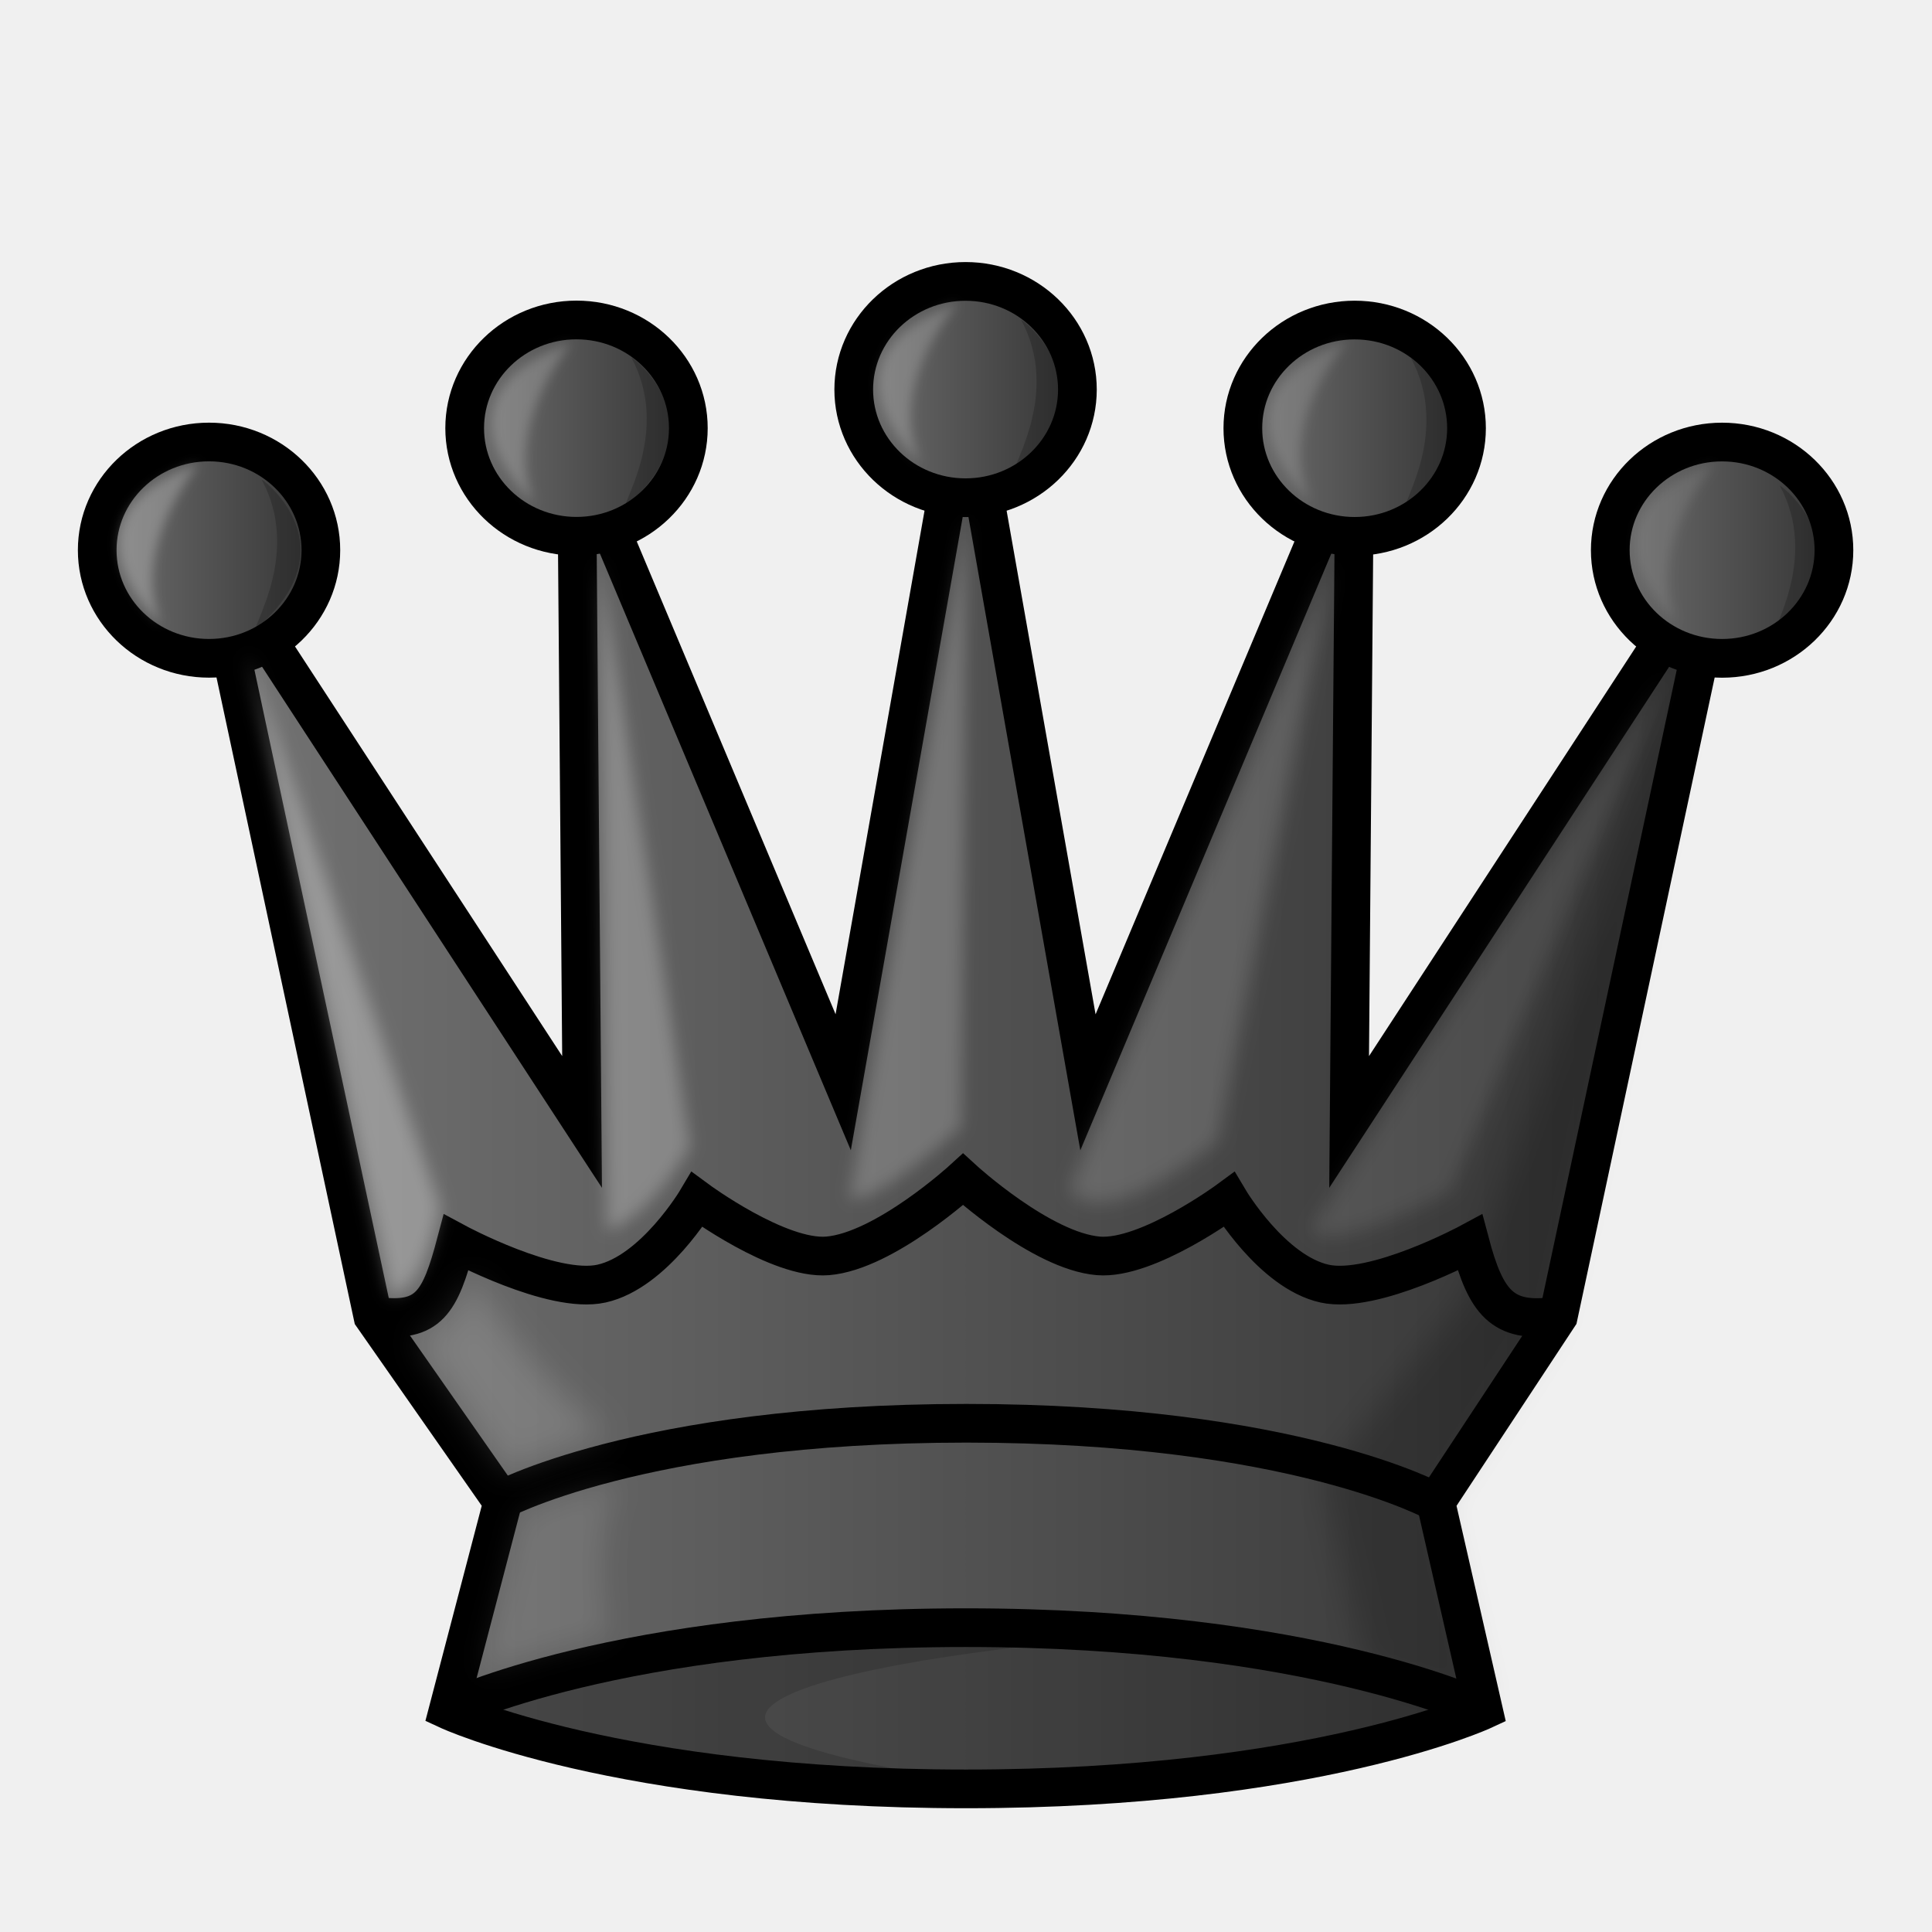
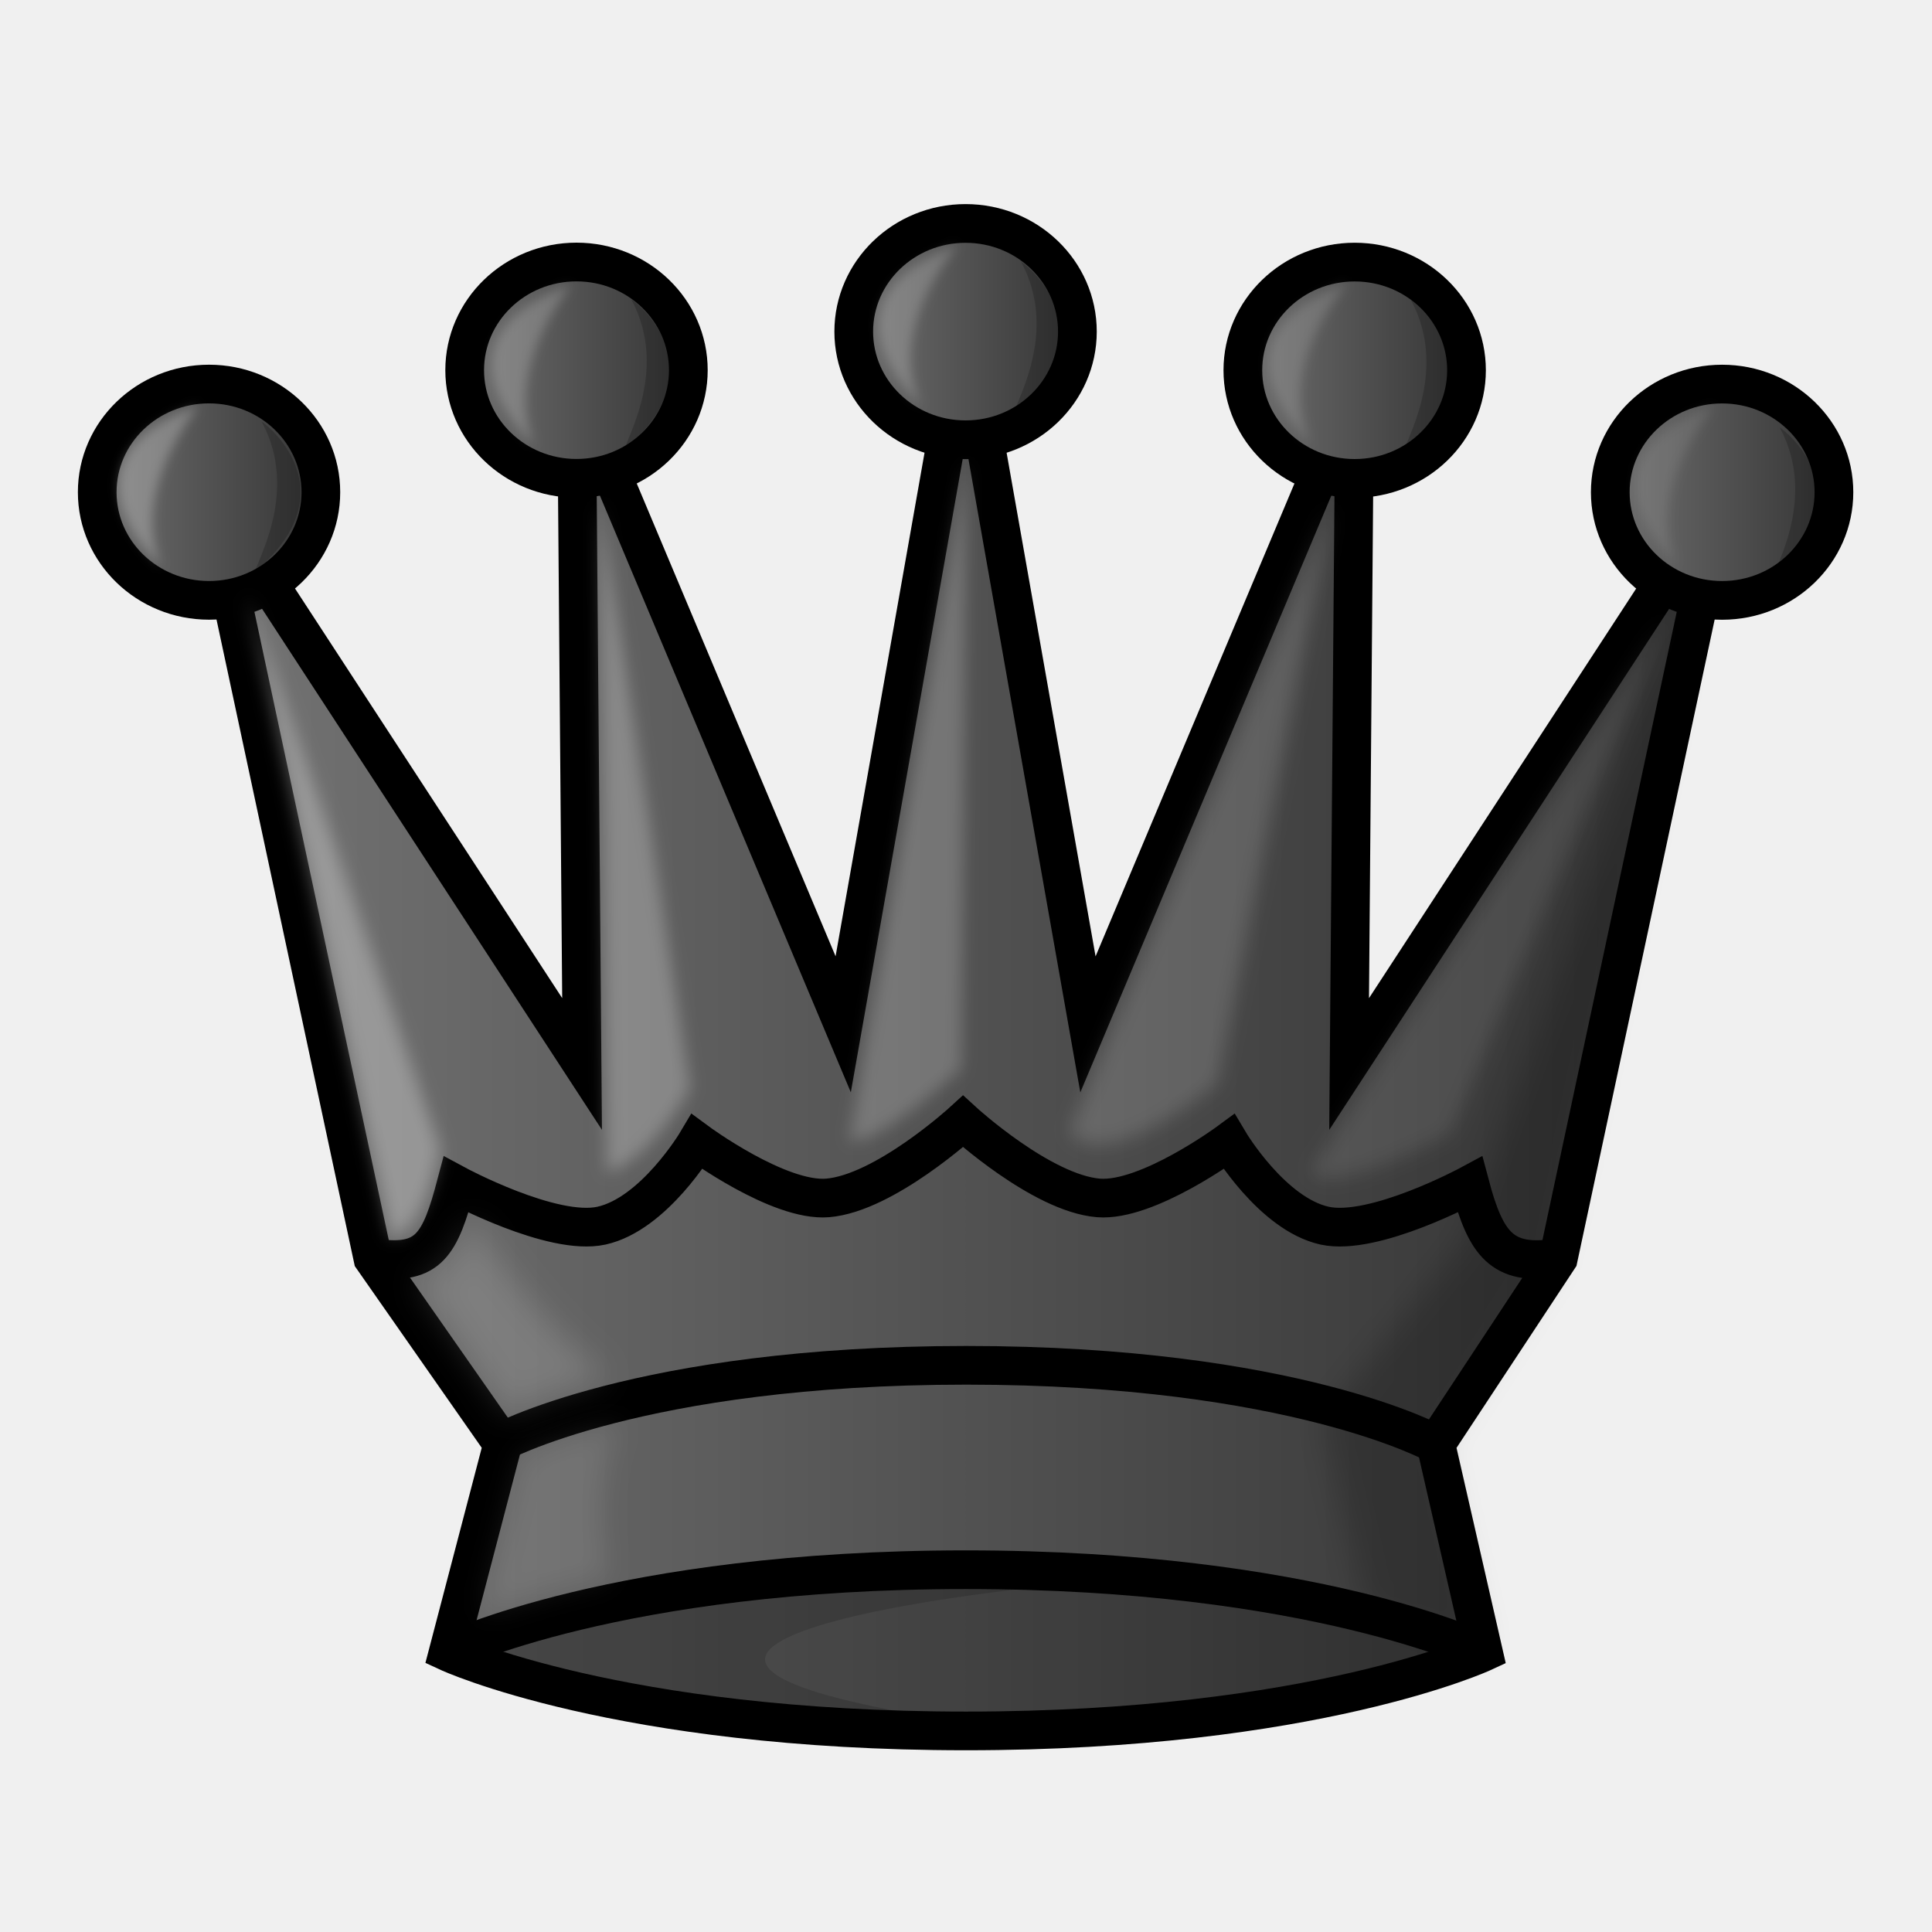
- <svg xmlns="http://www.w3.org/2000/svg" xmlns:xlink="http://www.w3.org/1999/xlink" width="50mm" height="50mm" fill-rule="evenodd" clip-rule="evenodd" image-rendering="optimizeQuality" shape-rendering="geometricPrecision" text-rendering="geometricPrecision" viewBox="0 0 50 50">
+ <svg xmlns="http://www.w3.org/2000/svg" xmlns:xlink="http://www.w3.org/1999/xlink" width="50mm" height="50mm" fill-rule="evenodd" clip-rule="evenodd" image-rendering="optimizeQuality" shape-rendering="geometricPrecision" text-rendering="geometricPrecision" viewBox="0 1.5 50 50">
  <defs>
    <filter id="d" width="1.19" height="1.064" x="-.095" y="-.032" color-interpolation-filters="sRGB">
      <feGaussianBlur stdDeviation=".388" />
    </filter>
    <filter id="i" width="1.208" height="1.062" x="-.104" y="-.031" style="color-interpolation-filters:sRGB">
      <feGaussianBlur stdDeviation=".216" />
    </filter>
    <filter id="j" width="1.403" height="1.054" x="-.202" y="-.027" style="color-interpolation-filters:sRGB">
      <feGaussianBlur stdDeviation=".197" />
    </filter>
    <filter id="k" width="1.327" height="1.056" x="-.164" y="-.028" style="color-interpolation-filters:sRGB">
      <feGaussianBlur stdDeviation=".206" />
    </filter>
    <filter id="l" width="1.165" height="1.068" x="-.082" y="-.034" style="color-interpolation-filters:sRGB">
      <feGaussianBlur stdDeviation=".233" />
    </filter>
    <filter id="m" width="1.124" height="1.079" x="-.062" y="-.039" style="color-interpolation-filters:sRGB">
      <feGaussianBlur stdDeviation=".237" />
    </filter>
    <filter id="n" width="1.329" height="1.161" x="-.164" y="-.08" style="color-interpolation-filters:sRGB">
      <feGaussianBlur stdDeviation=".14" />
    </filter>
    <filter id="o" width="1.329" height="1.161" x="-.164" y="-.08" style="color-interpolation-filters:sRGB">
      <feGaussianBlur stdDeviation=".14" />
    </filter>
    <filter id="p" width="1.329" height="1.161" x="-.165" y="-.08" style="color-interpolation-filters:sRGB">
      <feGaussianBlur stdDeviation=".14" />
    </filter>
    <filter id="q" width="1.329" height="1.161" x="-.165" y="-.08" style="color-interpolation-filters:sRGB">
      <feGaussianBlur stdDeviation=".14" />
    </filter>
    <filter id="r" width="1.329" height="1.161" x="-.165" y="-.08" style="color-interpolation-filters:sRGB">
      <feGaussianBlur stdDeviation=".14" />
    </filter>
    <filter id="s" width="1.455" height="1.332" x="-.228" y="-.166" style="color-interpolation-filters:sRGB">
      <feGaussianBlur stdDeviation=".338" />
    </filter>
    <filter id="t" width="1.386" height="1.382" x="-.193" y="-.191" style="color-interpolation-filters:sRGB">
      <feGaussianBlur stdDeviation=".4" />
    </filter>
    <linearGradient xlink:href="#a" id="b" x1="-25.017" x2="14.084" y1="-249.82" y2="-249.82" gradientTransform="matrix(.99988 0 0 .97754 30.455 272.6)" gradientUnits="userSpaceOnUse" />
    <linearGradient id="a" x1="9.241" x2="40.761" y1="27.266" y2="27.266" gradientTransform="matrix(1.0155 0 0 1.0103 -.389 .482)" gradientUnits="userSpaceOnUse">
      <stop offset="0" stop-color="#635f5e" style="stop-color:#737373" />
      <stop offset="1" stop-color="#131111" style="stop-color:#303030" />
    </linearGradient>
    <linearGradient xlink:href="#a" id="c" x1="-27.911" x2="-21.13" y1="-264.3" y2="-264.3" gradientTransform="matrix(.99988 0 0 .97754 29.927 272.6)" gradientUnits="userSpaceOnUse" />
    <linearGradient xlink:href="#a" id="e" x1="-18.928" x2="-12.147" y1="-267.53" y2="-267.53" gradientTransform="matrix(.99988 0 0 .97754 30.455 272.6)" gradientUnits="userSpaceOnUse" />
    <linearGradient xlink:href="#a" id="f" x1="-8.857" x2="-2.076" y1="-268.55" y2="-268.55" gradientTransform="matrix(.99988 0 0 .97754 30.455 272.6)" gradientUnits="userSpaceOnUse" />
    <linearGradient xlink:href="#a" id="g" x1="1.214" x2="7.995" y1="-267.53" y2="-267.53" gradientTransform="matrix(.99988 0 0 .97754 30.455 272.6)" gradientUnits="userSpaceOnUse" />
    <linearGradient xlink:href="#a" id="h" x1="10.196" x2="16.978" y1="-264.3" y2="-264.3" gradientTransform="matrix(.99988 0 0 .97754 30.983 272.6)" gradientUnits="userSpaceOnUse" />
  </defs>
  <path fill="url(#linearGradient1677-2)" d="m37.159 38.874 3.17-4.809 4.239-19.826-9.653 14.798.144-17.439-6.903 16.413-3.167-17.929-3.167 17.927-6.902-16.413.144 17.44L5.41 14.236 9.65 34.063l3.36 4.809-1.41 5.385s4.397 2.039 13.4 2.039c9.005 0 13.39-2.038 13.39-2.038z" style="clip-rule:evenodd;fill-rule:evenodd;fill:url(#b);shape-rendering:geometricPrecision;stroke-linecap:round;stroke-width:1.001;stroke:#000" />
  <path fill="none" d="M9.747 34.064c1.347.18 1.645-.355 2.056-1.906 0 0 2.488 1.343 3.762 1.062 1.365-.301 2.474-2.172 2.474-2.172s2.113 1.559 3.38 1.454c1.475-.122 3.504-1.98 3.504-1.98s2.029 1.858 3.503 1.98c1.268.105 3.38-1.454 3.38-1.454s1.11 1.87 2.475 2.172c1.274.281 3.762-1.062 3.762-1.062.411 1.551.84 2.088 2.187 1.907" style="clip-rule:evenodd;fill-rule:evenodd;shape-rendering:geometricPrecision;stroke-linecap:round;stroke-width:1.001;stroke:#000" />
  <ellipse cx="5.41" cy="14.238" fill="url(#linearGradient2748)" stroke-linejoin="round" rx="2.894" ry="2.799" style="clip-rule:evenodd;fill-rule:evenodd;fill:url(#c);paint-order:normal;shape-rendering:geometricPrecision;stroke-linecap:round;stroke-width:1.001;stroke:#000" />
  <path d="M13.559-262.78c-1.191 4.726-4.701 13.531-6.049 18.221l-3.738 4.819 1.08 4.99 3.08 1.16-1.227-5.51 2.961-4.677z" filter="url(#filter1764-6)" opacity=".25" style="clip-rule:evenodd;fill-rule:evenodd;filter:url(#d);mix-blend-mode:normal;opacity:.2;shape-rendering:geometricPrecision;stroke-width:1.003" transform="matrix(.99988 0 0 .97754 30.455 272.6)" />
  <path d="M24.496 41.69c-4.835 0-9.67.857-12.894 2.57 3.226 1.714 8.068 1.746 12.908 1.745-11.917-1.877 1.961-3.693 6.74-3.726-2.135-.391-4.443-.589-6.753-.589z" opacity=".2" style="clip-rule:evenodd;fill-rule:evenodd;opacity:.15;shape-rendering:geometricPrecision;stroke-width:1.002" />
  <path fill="none" d="M11.601 44.26s4.388-2.136 13.392-2.136 13.392 2.136 13.392 2.136M12.857 38.874s3.666-2.04 12.151-2.04 12.151 2.04 12.151 2.04" style="clip-rule:evenodd;fill-rule:evenodd;shape-rendering:geometricPrecision;stroke-width:1.001;stroke:#000" />
  <ellipse cx="14.92" cy="11.08" fill="url(#linearGradient2750)" rx="2.894" ry="2.799" style="clip-rule:evenodd;fill-rule:evenodd;fill:url(#e);paint-order:normal;shape-rendering:geometricPrecision;stroke-linecap:round;stroke-linejoin:round;stroke-width:1.002;stroke:#000" />
  <ellipse cx="24.989" cy="10.082" fill="url(#linearGradient2752)" rx="2.894" ry="2.799" style="clip-rule:evenodd;fill-rule:evenodd;fill:url(#f);paint-order:normal;shape-rendering:geometricPrecision;stroke-linecap:round;stroke-linejoin:round;stroke-width:1.002;stroke:#000" />
  <ellipse cx="35.059" cy="11.082" fill="url(#linearGradient2754)" rx="2.894" ry="2.799" style="clip-rule:evenodd;fill-rule:evenodd;fill:url(#g);paint-order:normal;shape-rendering:geometricPrecision;stroke-linecap:round;stroke-linejoin:round;stroke-width:1.002;stroke:#000" />
  <ellipse cx="44.568" cy="14.239" fill="url(#linearGradient2756)" rx="2.894" ry="2.799" style="clip-rule:evenodd;fill-rule:evenodd;fill:url(#h);paint-order:normal;shape-rendering:geometricPrecision;stroke-linecap:round;stroke-linejoin:round;stroke-width:1.002;stroke:#000" />
  <path d="m6.386 16.873 3.733 16.641s.794.057 1.273-2.295z" style="clip-rule:evenodd;fill-rule:evenodd;fill:#fff;filter:url(#i);image-rendering:optimizeQuality;opacity:.3;shape-rendering:geometricPrecision" />
  <path d="m15.522 14.499 2.34 15.169c-.625 1.087-1.471 2-2.163 2.17z" style="clip-rule:evenodd;fill-rule:evenodd;fill:#fff;filter:url(#j);image-rendering:optimizeQuality;opacity:.25;shape-rendering:geometricPrecision" />
  <path d="m21.986 31.027 3.027-17.612-.139 15.757c-1.066.913-2.15 1.858-2.888 1.855z" style="clip-rule:evenodd;fill-rule:evenodd;fill:#fff;filter:url(#k);image-rendering:optimizeQuality;opacity:.2;shape-rendering:geometricPrecision" />
  <path d="m34.459 14.605-6.78 16.182c.016-.092.467 1.394 3.83-1.244z" style="clip-rule:evenodd;fill-rule:evenodd;fill:#fff;filter:url(#l);image-rendering:optimizeQuality;opacity:.15;shape-rendering:geometricPrecision" />
  <path d="m33.921 31.807 9.219-14.326-5.598 13.346s-3.153 1.734-3.621.98z" style="clip-rule:evenodd;fill-rule:evenodd;fill:#fff;filter:url(#m);image-rendering:optimizeQuality;opacity:.1;shape-rendering:geometricPrecision" />
  <path d="M4.184 16.16s-3.017-2.692.934-4.17c.088.013-1.833 2.155-.934 4.17z" style="clip-rule:evenodd;fill-rule:evenodd;fill:#fff;filter:url(#n);image-rendering:optimizeQuality;opacity:.25;shape-rendering:geometricPrecision" />
  <path d="M13.831 13.031s-3.018-2.692.934-4.17c.09 0-1.796 2.054-.934 4.17z" style="clip-rule:evenodd;fill-rule:evenodd;fill:#fff;filter:url(#o);image-rendering:optimizeQuality;opacity:.2;shape-rendering:geometricPrecision" />
  <path d="M23.849 12.006s-3.018-2.692.934-4.17c.059 0-1.927 2.09-.934 4.17z" style="clip-rule:evenodd;fill-rule:evenodd;fill:#fff;filter:url(#p);image-rendering:optimizeQuality;opacity:.2;shape-rendering:geometricPrecision" />
  <path d="M33.935 12.992s-3.018-2.692.934-4.17c.044-.004-1.919 2.093-.934 4.17z" style="clip-rule:evenodd;fill-rule:evenodd;fill:#fff;filter:url(#q);image-rendering:optimizeQuality;opacity:.15;shape-rendering:geometricPrecision" />
  <path d="M43.431 16.15s-3.018-2.692.934-4.17c.046.017-1.882 2.19-.934 4.17z" style="clip-rule:evenodd;fill-rule:evenodd;fill:#fff;filter:url(#r);image-rendering:optimizeQuality;opacity:.1;shape-rendering:geometricPrecision" />
  <path d="M24.993 46.396c-9.004 0-13.392-2.136-13.392-2.136s4.387-2.137 13.392-2.137c9.004 0 13.392 2.137 13.392 2.137s-4.388 2.136-13.392 2.136z" opacity=".2" style="opacity:.2;stroke-width:0" />
  <path d="M6.771 12.412c.08.026 2.315 1.75-.147 3.864-.074-.124 1.162-2.001.147-3.864zM16.336 9.246c.08.026 2.314 1.75-.148 3.863-.074-.124 1.162-2 .148-3.863zM26.425 8.276c.08.026 2.314 1.75-.148 3.864-.074-.124 1.162-2.001.148-3.864zM36.515 9.268c.08.027 2.314 1.751-.148 3.864-.074-.124 1.162-2 .148-3.864zM46.059 12.565c.08.026 2.314 1.75-.148 3.864-.074-.124 1.162-2.001.148-3.864z" opacity=".3" style="clip-rule:evenodd;fill-rule:evenodd;image-rendering:optimizeQuality;opacity:.2;shape-rendering:geometricPrecision;stroke-width:1.001" />
  <path fill="#fff" d="M13.514 39.223c.848-.45 1.7-.66 2.571-.878-.587.84-.616 2.64-.34 3.978 0 0-.89.125-3.224.905z" opacity=".7" style="filter:url(#s);opacity:.1;stroke-width:1.001" />
  <path fill="#fff" d="M13.146 38.084c.11-.016.33-.29 2.591-.951-2.014-1.585-3.55-4.075-3.55-4.075-.329.914-.773 1.514-1.415 1.58z" opacity=".9" style="filter:url(#t);opacity:.15;stroke-width:1.001" />
</svg>
